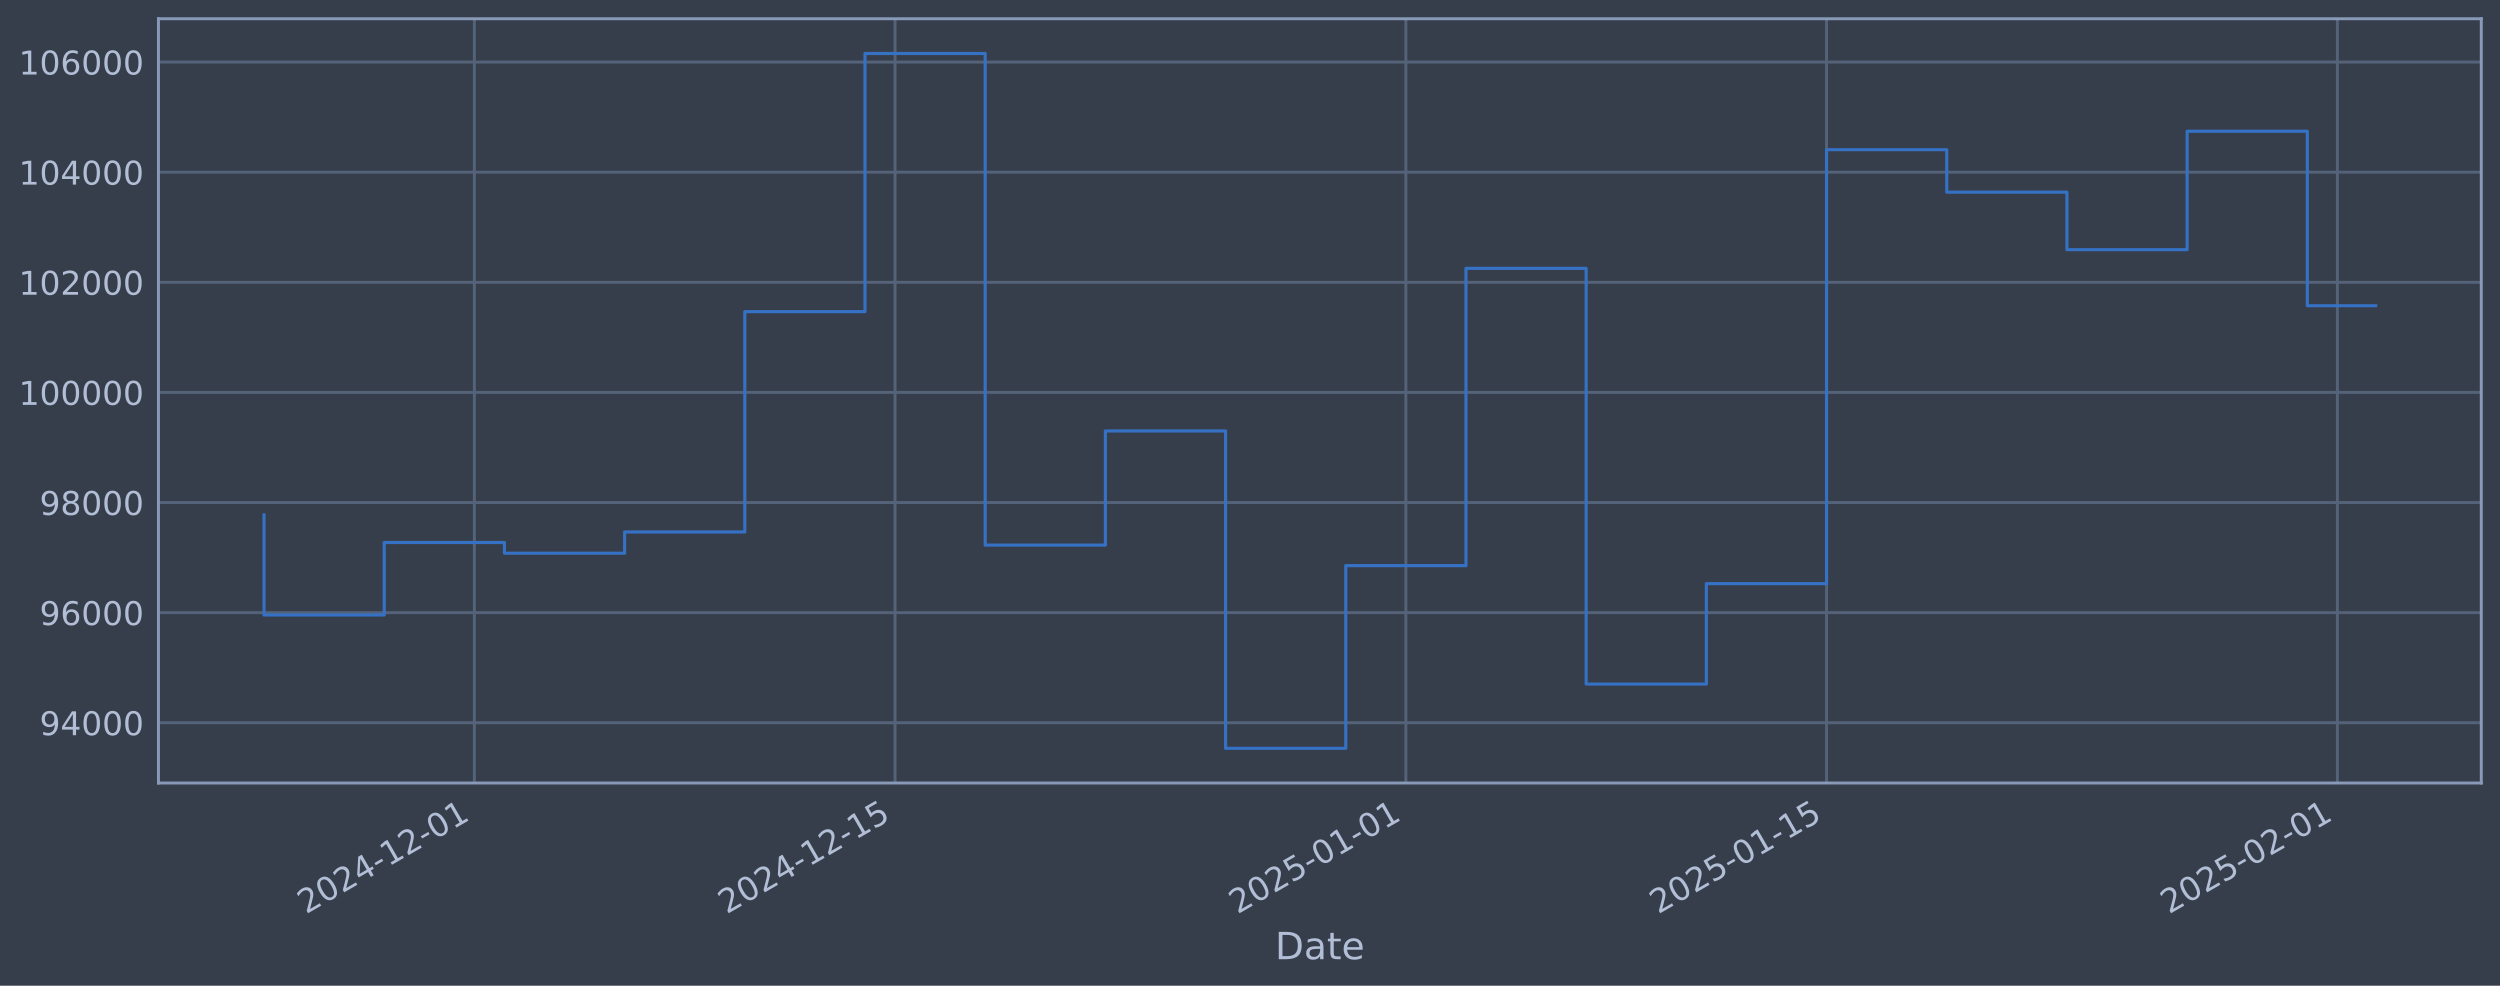
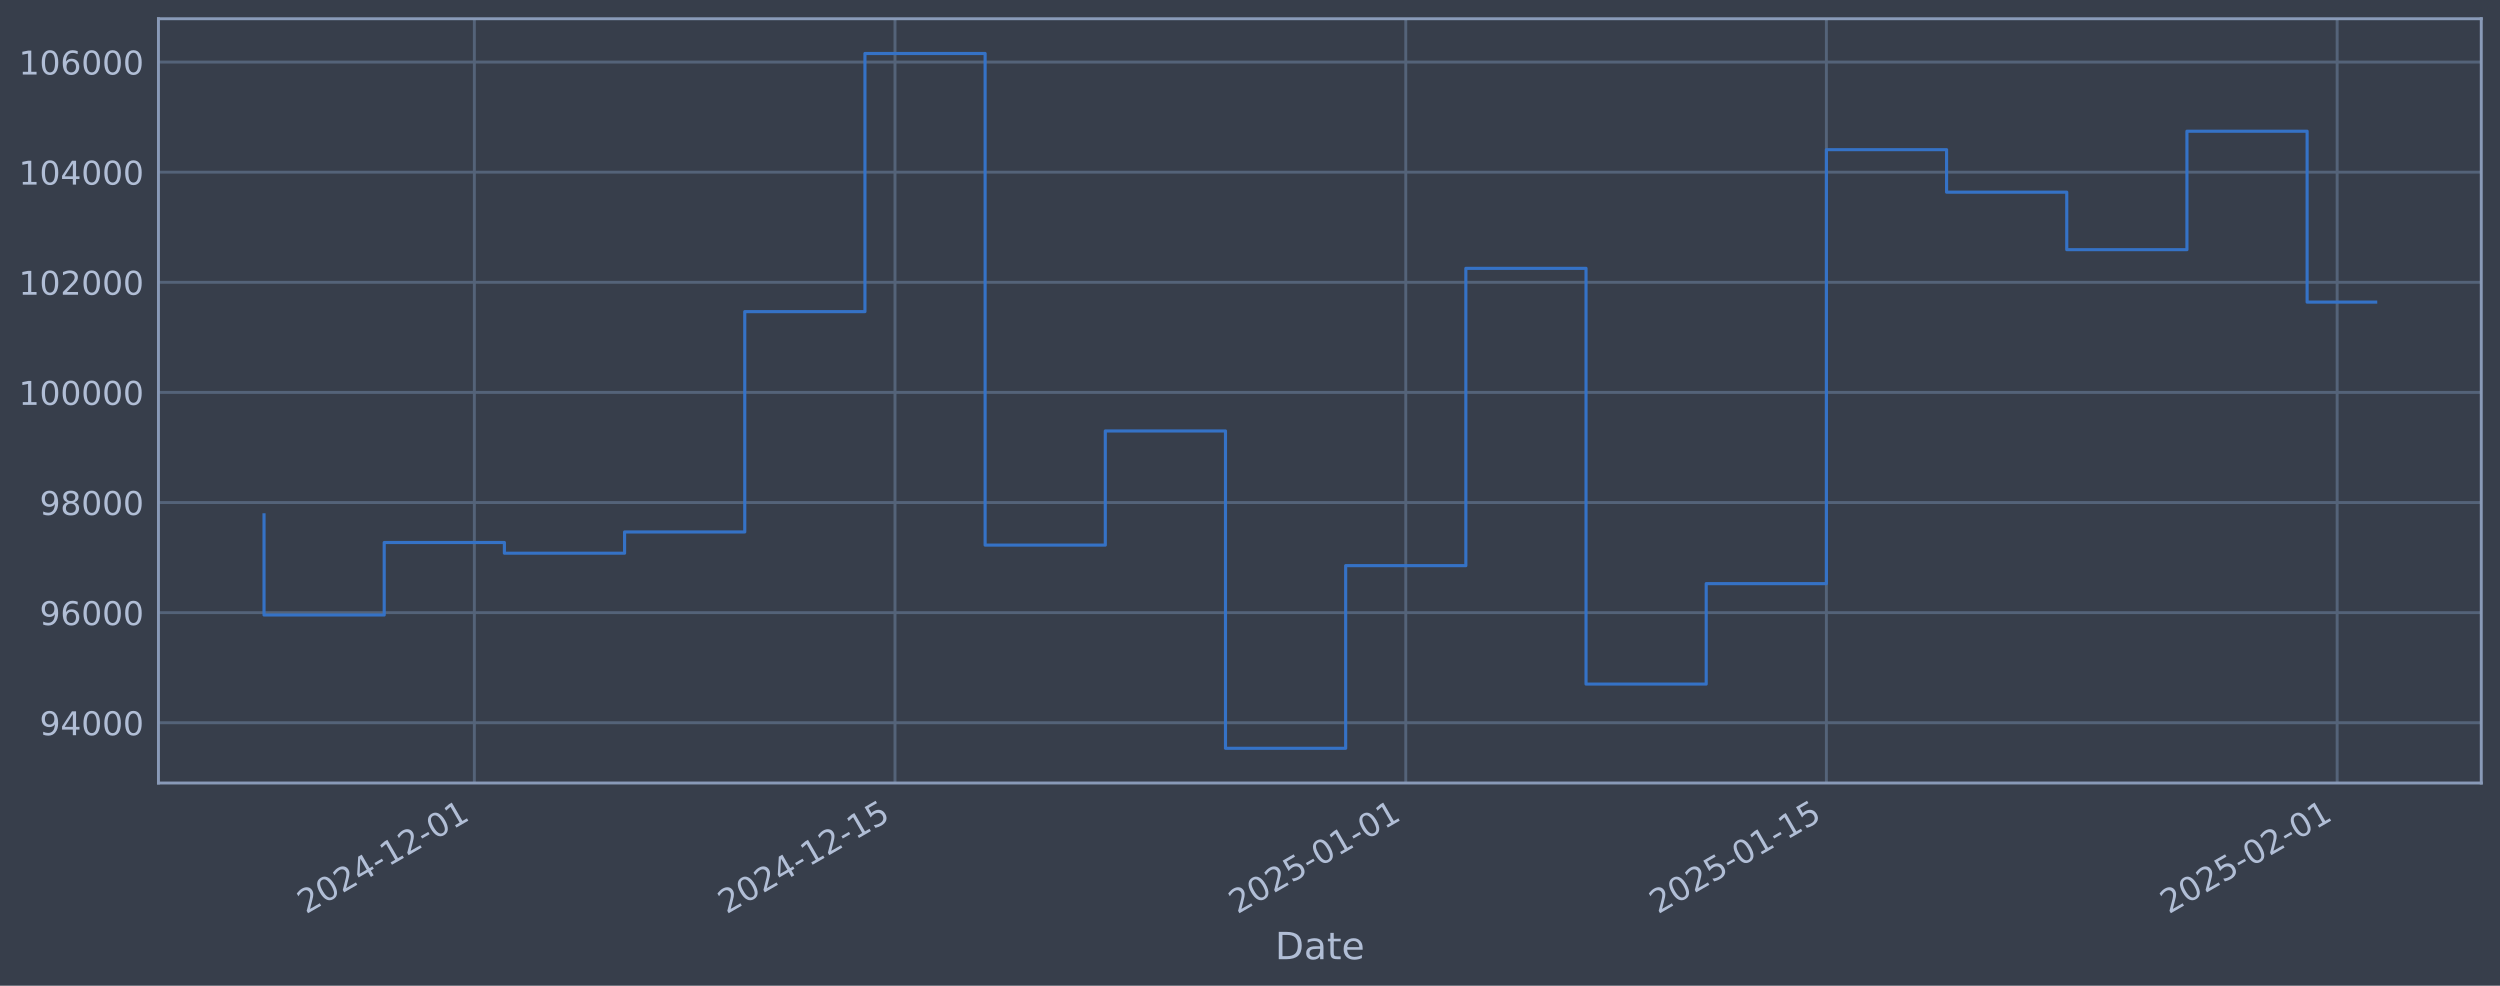
<svg xmlns="http://www.w3.org/2000/svg" xmlns:xlink="http://www.w3.org/1999/xlink" width="960.9pt" height="378.87pt" viewBox="0 0 960.9 378.87" version="1.1">
  <defs>
    <style type="text/css">*{stroke-linejoin: round; stroke-linecap: butt}</style>
  </defs>
  <g id="figure_1">
    <g id="patch_1">
      <path d="M 0 378.87  L 960.9 378.87  L 960.9 0  L 0 0  z " style="fill: #373e4b" />
    </g>
    <g id="axes_1">
      <g id="patch_2">
        <path d="M 60.901 300.96  L 953.701 300.96  L 953.701 7.2  L 60.901 7.2  z " style="fill: #373e4b" />
      </g>
      <g id="matplotlib.axis_1">
        <g id="xtick_1">
          <g id="line2d_1">
-             <path d="M 182.329 300.96  L 182.329 7.2  " clip-path="url(#p2e2e48496e)" style="fill: none; stroke: #546379; stroke-width: 1.12; stroke-linecap: square" />
+             <path d="M 182.32 300.96  L 182.32 7.2  " clip-path="url(#p17622a4ac9)" style="fill: none; stroke: #546379; stroke-width: 1.12; stroke-linecap: square" />
          </g>
          <g id="line2d_2" />
          <g id="text_1">
-             <g style="fill: #b1bed6" transform="translate(117.603 351.4642) rotate(-30) scale(0.126 -0.126)">
+             <g style="fill: #b1bed6" transform="translate(117.5945 351.4642) rotate(-30) scale(0.126 -0.126)">
              <defs>
                <path id="DejaVuSans-32" d="M 1228 531  L 3431 531  L 3431 0  L 469 0  L 469 531  Q 828 903 1448 1529  Q 2069 2156 2228 2338  Q 2531 2678 2651 2914  Q 2772 3150 2772 3378  Q 2772 3750 2511 3984  Q 2250 4219 1831 4219  Q 1534 4219 1204 4116  Q 875 4013 500 3803  L 500 4441  Q 881 4594 1212 4672  Q 1544 4750 1819 4750  Q 2544 4750 2975 4387  Q 3406 4025 3406 3419  Q 3406 3131 3298 2873  Q 3191 2616 2906 2266  Q 2828 2175 2409 1742  Q 1991 1309 1228 531  z " transform="scale(0.015625)" />
                <path id="DejaVuSans-30" d="M 2034 4250  Q 1547 4250 1301 3770  Q 1056 3291 1056 2328  Q 1056 1369 1301 889  Q 1547 409 2034 409  Q 2525 409 2770 889  Q 3016 1369 3016 2328  Q 3016 3291 2770 3770  Q 2525 4250 2034 4250  z M 2034 4750  Q 2819 4750 3233 4129  Q 3647 3509 3647 2328  Q 3647 1150 3233 529  Q 2819 -91 2034 -91  Q 1250 -91 836 529  Q 422 1150 422 2328  Q 422 3509 836 4129  Q 1250 4750 2034 4750  z " transform="scale(0.015625)" />
                <path id="DejaVuSans-34" d="M 2419 4116  L 825 1625  L 2419 1625  L 2419 4116  z M 2253 4666  L 3047 4666  L 3047 1625  L 3713 1625  L 3713 1100  L 3047 1100  L 3047 0  L 2419 0  L 2419 1100  L 313 1100  L 313 1709  L 2253 4666  z " transform="scale(0.015625)" />
                <path id="DejaVuSans-2d" d="M 313 2009  L 1997 2009  L 1997 1497  L 313 1497  L 313 2009  z " transform="scale(0.015625)" />
                <path id="DejaVuSans-31" d="M 794 531  L 1825 531  L 1825 4091  L 703 3866  L 703 4441  L 1819 4666  L 2450 4666  L 2450 531  L 3481 531  L 3481 0  L 794 0  L 794 531  z " transform="scale(0.015625)" />
              </defs>
              <use xlink:href="#DejaVuSans-32" />
              <use xlink:href="#DejaVuSans-30" transform="translate(63.62305 0)" />
              <use xlink:href="#DejaVuSans-32" transform="translate(127.2461 0)" />
              <use xlink:href="#DejaVuSans-34" transform="translate(190.8691 0)" />
              <use xlink:href="#DejaVuSans-2d" transform="translate(254.4922 0)" />
              <use xlink:href="#DejaVuSans-31" transform="translate(290.5762 0)" />
              <use xlink:href="#DejaVuSans-32" transform="translate(354.1992 0)" />
              <use xlink:href="#DejaVuSans-2d" transform="translate(417.8223 0)" />
              <use xlink:href="#DejaVuSans-30" transform="translate(453.9062 0)" />
              <use xlink:href="#DejaVuSans-31" transform="translate(517.5293 0)" />
            </g>
          </g>
        </g>
        <g id="xtick_2">
          <g id="line2d_3">
-             <path d="M 344.021 300.96  L 344.021 7.2  " clip-path="url(#p2e2e48496e)" style="fill: none; stroke: #546379; stroke-width: 1.12; stroke-linecap: square" />
+             <path d="M 343.996 300.96  L 343.996 7.2  " clip-path="url(#p17622a4ac9)" style="fill: none; stroke: #546379; stroke-width: 1.12; stroke-linecap: square" />
          </g>
          <g id="line2d_4" />
          <g id="text_2">
-             <g style="fill: #b1bed6" transform="translate(279.2954 351.4642) rotate(-30) scale(0.126 -0.126)">
+             <g style="fill: #b1bed6" transform="translate(279.27 351.4642) rotate(-30) scale(0.126 -0.126)">
              <defs>
                <path id="DejaVuSans-35" d="M 691 4666  L 3169 4666  L 3169 4134  L 1269 4134  L 1269 2991  Q 1406 3038 1543 3061  Q 1681 3084 1819 3084  Q 2600 3084 3056 2656  Q 3513 2228 3513 1497  Q 3513 744 3044 326  Q 2575 -91 1722 -91  Q 1428 -91 1123 -41  Q 819 9 494 109  L 494 744  Q 775 591 1075 516  Q 1375 441 1709 441  Q 2250 441 2565 725  Q 2881 1009 2881 1497  Q 2881 1984 2565 2268  Q 2250 2553 1709 2553  Q 1456 2553 1204 2497  Q 953 2441 691 2322  L 691 4666  z " transform="scale(0.015625)" />
              </defs>
              <use xlink:href="#DejaVuSans-32" />
              <use xlink:href="#DejaVuSans-30" transform="translate(63.62305 0)" />
              <use xlink:href="#DejaVuSans-32" transform="translate(127.2461 0)" />
              <use xlink:href="#DejaVuSans-34" transform="translate(190.8691 0)" />
              <use xlink:href="#DejaVuSans-2d" transform="translate(254.4922 0)" />
              <use xlink:href="#DejaVuSans-31" transform="translate(290.5762 0)" />
              <use xlink:href="#DejaVuSans-32" transform="translate(354.1992 0)" />
              <use xlink:href="#DejaVuSans-2d" transform="translate(417.8223 0)" />
              <use xlink:href="#DejaVuSans-31" transform="translate(453.9062 0)" />
              <use xlink:href="#DejaVuSans-35" transform="translate(517.5293 0)" />
            </g>
          </g>
        </g>
        <g id="xtick_3">
          <g id="line2d_5">
-             <path d="M 540.362 300.96  L 540.362 7.2  " clip-path="url(#p2e2e48496e)" style="fill: none; stroke: #546379; stroke-width: 1.12; stroke-linecap: square" />
+             <path d="M 540.316 300.96  L 540.316 7.2  " clip-path="url(#p17622a4ac9)" style="fill: none; stroke: #546379; stroke-width: 1.12; stroke-linecap: square" />
          </g>
          <g id="line2d_6" />
          <g id="text_3">
-             <g style="fill: #b1bed6" transform="translate(475.6361 351.4642) rotate(-30) scale(0.126 -0.126)">
+             <g style="fill: #b1bed6" transform="translate(475.5902 351.4642) rotate(-30) scale(0.126 -0.126)">
              <use xlink:href="#DejaVuSans-32" />
              <use xlink:href="#DejaVuSans-30" transform="translate(63.62305 0)" />
              <use xlink:href="#DejaVuSans-32" transform="translate(127.2461 0)" />
              <use xlink:href="#DejaVuSans-35" transform="translate(190.8691 0)" />
              <use xlink:href="#DejaVuSans-2d" transform="translate(254.4922 0)" />
              <use xlink:href="#DejaVuSans-30" transform="translate(290.5762 0)" />
              <use xlink:href="#DejaVuSans-31" transform="translate(354.1992 0)" />
              <use xlink:href="#DejaVuSans-2d" transform="translate(417.8223 0)" />
              <use xlink:href="#DejaVuSans-30" transform="translate(453.9062 0)" />
              <use xlink:href="#DejaVuSans-31" transform="translate(517.5293 0)" />
            </g>
          </g>
        </g>
        <g id="xtick_4">
          <g id="line2d_7">
-             <path d="M 702.054 300.96  L 702.054 7.2  " clip-path="url(#p2e2e48496e)" style="fill: none; stroke: #546379; stroke-width: 1.12; stroke-linecap: square" />
+             <path d="M 701.991 300.96  L 701.991 7.2  " clip-path="url(#p17622a4ac9)" style="fill: none; stroke: #546379; stroke-width: 1.12; stroke-linecap: square" />
          </g>
          <g id="line2d_8" />
          <g id="text_4">
-             <g style="fill: #b1bed6" transform="translate(637.3285 351.4642) rotate(-30) scale(0.126 -0.126)">
+             <g style="fill: #b1bed6" transform="translate(637.2657 351.4642) rotate(-30) scale(0.126 -0.126)">
              <use xlink:href="#DejaVuSans-32" />
              <use xlink:href="#DejaVuSans-30" transform="translate(63.62305 0)" />
              <use xlink:href="#DejaVuSans-32" transform="translate(127.2461 0)" />
              <use xlink:href="#DejaVuSans-35" transform="translate(190.8691 0)" />
              <use xlink:href="#DejaVuSans-2d" transform="translate(254.4922 0)" />
              <use xlink:href="#DejaVuSans-30" transform="translate(290.5762 0)" />
              <use xlink:href="#DejaVuSans-31" transform="translate(354.1992 0)" />
              <use xlink:href="#DejaVuSans-2d" transform="translate(417.8223 0)" />
              <use xlink:href="#DejaVuSans-31" transform="translate(453.9062 0)" />
              <use xlink:href="#DejaVuSans-35" transform="translate(517.5293 0)" />
            </g>
          </g>
        </g>
        <g id="xtick_5">
          <g id="line2d_9">
-             <path d="M 898.395 300.96  L 898.395 7.2  " clip-path="url(#p2e2e48496e)" style="fill: none; stroke: #546379; stroke-width: 1.12; stroke-linecap: square" />
+             <path d="M 898.311 300.96  L 898.311 7.2  " clip-path="url(#p17622a4ac9)" style="fill: none; stroke: #546379; stroke-width: 1.12; stroke-linecap: square" />
          </g>
          <g id="line2d_10" />
          <g id="text_5">
-             <g style="fill: #b1bed6" transform="translate(833.6692 351.4642) rotate(-30) scale(0.126 -0.126)">
+             <g style="fill: #b1bed6" transform="translate(833.5859 351.4642) rotate(-30) scale(0.126 -0.126)">
              <use xlink:href="#DejaVuSans-32" />
              <use xlink:href="#DejaVuSans-30" transform="translate(63.62305 0)" />
              <use xlink:href="#DejaVuSans-32" transform="translate(127.2461 0)" />
              <use xlink:href="#DejaVuSans-35" transform="translate(190.8691 0)" />
              <use xlink:href="#DejaVuSans-2d" transform="translate(254.4922 0)" />
              <use xlink:href="#DejaVuSans-30" transform="translate(290.5762 0)" />
              <use xlink:href="#DejaVuSans-32" transform="translate(354.1992 0)" />
              <use xlink:href="#DejaVuSans-2d" transform="translate(417.8223 0)" />
              <use xlink:href="#DejaVuSans-30" transform="translate(453.9062 0)" />
              <use xlink:href="#DejaVuSans-31" transform="translate(517.5293 0)" />
            </g>
          </g>
        </g>
        <g id="text_6">
          <g style="fill: #b1bed6" transform="translate(490.0914 368.6753) scale(0.144 -0.144)">
            <defs>
              <path id="DejaVuSans-44" d="M 1259 4147  L 1259 519  L 2022 519  Q 2988 519 3436 956  Q 3884 1394 3884 2338  Q 3884 3275 3436 3711  Q 2988 4147 2022 4147  L 1259 4147  z M 628 4666  L 1925 4666  Q 3281 4666 3915 4102  Q 4550 3538 4550 2338  Q 4550 1131 3912 565  Q 3275 0 1925 0  L 628 0  L 628 4666  z " transform="scale(0.015625)" />
              <path id="DejaVuSans-61" d="M 2194 1759  Q 1497 1759 1228 1600  Q 959 1441 959 1056  Q 959 750 1161 570  Q 1363 391 1709 391  Q 2188 391 2477 730  Q 2766 1069 2766 1631  L 2766 1759  L 2194 1759  z M 3341 1997  L 3341 0  L 2766 0  L 2766 531  Q 2569 213 2275 61  Q 1981 -91 1556 -91  Q 1019 -91 701 211  Q 384 513 384 1019  Q 384 1609 779 1909  Q 1175 2209 1959 2209  L 2766 2209  L 2766 2266  Q 2766 2663 2505 2880  Q 2244 3097 1772 3097  Q 1472 3097 1187 3025  Q 903 2953 641 2809  L 641 3341  Q 956 3463 1253 3523  Q 1550 3584 1831 3584  Q 2591 3584 2966 3190  Q 3341 2797 3341 1997  z " transform="scale(0.015625)" />
              <path id="DejaVuSans-74" d="M 1172 4494  L 1172 3500  L 2356 3500  L 2356 3053  L 1172 3053  L 1172 1153  Q 1172 725 1289 603  Q 1406 481 1766 481  L 2356 481  L 2356 0  L 1766 0  Q 1100 0 847 248  Q 594 497 594 1153  L 594 3053  L 172 3053  L 172 3500  L 594 3500  L 594 4494  L 1172 4494  z " transform="scale(0.015625)" />
              <path id="DejaVuSans-65" d="M 3597 1894  L 3597 1613  L 953 1613  Q 991 1019 1311 708  Q 1631 397 2203 397  Q 2534 397 2845 478  Q 3156 559 3463 722  L 3463 178  Q 3153 47 2828 -22  Q 2503 -91 2169 -91  Q 1331 -91 842 396  Q 353 884 353 1716  Q 353 2575 817 3079  Q 1281 3584 2069 3584  Q 2775 3584 3186 3129  Q 3597 2675 3597 1894  z M 3022 2063  Q 3016 2534 2758 2815  Q 2500 3097 2075 3097  Q 1594 3097 1305 2825  Q 1016 2553 972 2059  L 3022 2063  z " transform="scale(0.015625)" />
            </defs>
            <use xlink:href="#DejaVuSans-44" />
            <use xlink:href="#DejaVuSans-61" transform="translate(77.00195 0)" />
            <use xlink:href="#DejaVuSans-74" transform="translate(138.2812 0)" />
            <use xlink:href="#DejaVuSans-65" transform="translate(177.4902 0)" />
          </g>
        </g>
      </g>
      <g id="matplotlib.axis_2">
        <g id="ytick_1">
          <g id="line2d_11">
-             <path d="M 60.901 277.797  L 953.701 277.797  " clip-path="url(#p2e2e48496e)" style="fill: none; stroke: #546379; stroke-width: 1.12; stroke-linecap: square" />
+             <path d="M 60.901 277.797  L 953.701 277.797  " clip-path="url(#p17622a4ac9)" style="fill: none; stroke: #546379; stroke-width: 1.12; stroke-linecap: square" />
          </g>
          <g id="line2d_12" />
          <g id="text_7">
            <g style="fill: #b1bed6" transform="translate(15.21675 282.5841) scale(0.126 -0.126)">
              <defs>
                <path id="DejaVuSans-39" d="M 703 97  L 703 672  Q 941 559 1184 500  Q 1428 441 1663 441  Q 2288 441 2617 861  Q 2947 1281 2994 2138  Q 2813 1869 2534 1725  Q 2256 1581 1919 1581  Q 1219 1581 811 2004  Q 403 2428 403 3163  Q 403 3881 828 4315  Q 1253 4750 1959 4750  Q 2769 4750 3195 4129  Q 3622 3509 3622 2328  Q 3622 1225 3098 567  Q 2575 -91 1691 -91  Q 1453 -91 1209 -44  Q 966 3 703 97  z M 1959 2075  Q 2384 2075 2632 2365  Q 2881 2656 2881 3163  Q 2881 3666 2632 3958  Q 2384 4250 1959 4250  Q 1534 4250 1286 3958  Q 1038 3666 1038 3163  Q 1038 2656 1286 2365  Q 1534 2075 1959 2075  z " transform="scale(0.015625)" />
              </defs>
              <use xlink:href="#DejaVuSans-39" />
              <use xlink:href="#DejaVuSans-34" transform="translate(63.62305 0)" />
              <use xlink:href="#DejaVuSans-30" transform="translate(127.2461 0)" />
              <use xlink:href="#DejaVuSans-30" transform="translate(190.8691 0)" />
              <use xlink:href="#DejaVuSans-30" transform="translate(254.4922 0)" />
            </g>
          </g>
        </g>
        <g id="ytick_2">
          <g id="line2d_13">
-             <path d="M 60.901 235.473  L 953.701 235.473  " clip-path="url(#p2e2e48496e)" style="fill: none; stroke: #546379; stroke-width: 1.12; stroke-linecap: square" />
+             <path d="M 60.901 235.473  L 953.701 235.473  " clip-path="url(#p17622a4ac9)" style="fill: none; stroke: #546379; stroke-width: 1.12; stroke-linecap: square" />
          </g>
          <g id="line2d_14" />
          <g id="text_8">
            <g style="fill: #b1bed6" transform="translate(15.21675 240.2602) scale(0.126 -0.126)">
              <defs>
                <path id="DejaVuSans-36" d="M 2113 2584  Q 1688 2584 1439 2293  Q 1191 2003 1191 1497  Q 1191 994 1439 701  Q 1688 409 2113 409  Q 2538 409 2786 701  Q 3034 994 3034 1497  Q 3034 2003 2786 2293  Q 2538 2584 2113 2584  z M 3366 4563  L 3366 3988  Q 3128 4100 2886 4159  Q 2644 4219 2406 4219  Q 1781 4219 1451 3797  Q 1122 3375 1075 2522  Q 1259 2794 1537 2939  Q 1816 3084 2150 3084  Q 2853 3084 3261 2657  Q 3669 2231 3669 1497  Q 3669 778 3244 343  Q 2819 -91 2113 -91  Q 1303 -91 875 529  Q 447 1150 447 2328  Q 447 3434 972 4092  Q 1497 4750 2381 4750  Q 2619 4750 2861 4703  Q 3103 4656 3366 4563  z " transform="scale(0.015625)" />
              </defs>
              <use xlink:href="#DejaVuSans-39" />
              <use xlink:href="#DejaVuSans-36" transform="translate(63.62305 0)" />
              <use xlink:href="#DejaVuSans-30" transform="translate(127.2461 0)" />
              <use xlink:href="#DejaVuSans-30" transform="translate(190.8691 0)" />
              <use xlink:href="#DejaVuSans-30" transform="translate(254.4922 0)" />
            </g>
          </g>
        </g>
        <g id="ytick_3">
          <g id="line2d_15">
-             <path d="M 60.901 193.149  L 953.701 193.149  " clip-path="url(#p2e2e48496e)" style="fill: none; stroke: #546379; stroke-width: 1.12; stroke-linecap: square" />
+             <path d="M 60.901 193.149  L 953.701 193.149  " clip-path="url(#p17622a4ac9)" style="fill: none; stroke: #546379; stroke-width: 1.12; stroke-linecap: square" />
          </g>
          <g id="line2d_16" />
          <g id="text_9">
            <g style="fill: #b1bed6" transform="translate(15.21675 197.9364) scale(0.126 -0.126)">
              <defs>
                <path id="DejaVuSans-38" d="M 2034 2216  Q 1584 2216 1326 1975  Q 1069 1734 1069 1313  Q 1069 891 1326 650  Q 1584 409 2034 409  Q 2484 409 2743 651  Q 3003 894 3003 1313  Q 3003 1734 2745 1975  Q 2488 2216 2034 2216  z M 1403 2484  Q 997 2584 770 2862  Q 544 3141 544 3541  Q 544 4100 942 4425  Q 1341 4750 2034 4750  Q 2731 4750 3128 4425  Q 3525 4100 3525 3541  Q 3525 3141 3298 2862  Q 3072 2584 2669 2484  Q 3125 2378 3379 2068  Q 3634 1759 3634 1313  Q 3634 634 3220 271  Q 2806 -91 2034 -91  Q 1263 -91 848 271  Q 434 634 434 1313  Q 434 1759 690 2068  Q 947 2378 1403 2484  z M 1172 3481  Q 1172 3119 1398 2916  Q 1625 2713 2034 2713  Q 2441 2713 2670 2916  Q 2900 3119 2900 3481  Q 2900 3844 2670 4047  Q 2441 4250 2034 4250  Q 1625 4250 1398 4047  Q 1172 3844 1172 3481  z " transform="scale(0.015625)" />
              </defs>
              <use xlink:href="#DejaVuSans-39" />
              <use xlink:href="#DejaVuSans-38" transform="translate(63.62305 0)" />
              <use xlink:href="#DejaVuSans-30" transform="translate(127.2461 0)" />
              <use xlink:href="#DejaVuSans-30" transform="translate(190.8691 0)" />
              <use xlink:href="#DejaVuSans-30" transform="translate(254.4922 0)" />
            </g>
          </g>
        </g>
        <g id="ytick_4">
          <g id="line2d_17">
-             <path d="M 60.901 150.826  L 953.701 150.826  " clip-path="url(#p2e2e48496e)" style="fill: none; stroke: #546379; stroke-width: 1.12; stroke-linecap: square" />
+             <path d="M 60.901 150.826  L 953.701 150.826  " clip-path="url(#p17622a4ac9)" style="fill: none; stroke: #546379; stroke-width: 1.12; stroke-linecap: square" />
          </g>
          <g id="line2d_18" />
          <g id="text_10">
            <g style="fill: #b1bed6" transform="translate(7.2 155.6126) scale(0.126 -0.126)">
              <use xlink:href="#DejaVuSans-31" />
              <use xlink:href="#DejaVuSans-30" transform="translate(63.62305 0)" />
              <use xlink:href="#DejaVuSans-30" transform="translate(127.2461 0)" />
              <use xlink:href="#DejaVuSans-30" transform="translate(190.8691 0)" />
              <use xlink:href="#DejaVuSans-30" transform="translate(254.4922 0)" />
              <use xlink:href="#DejaVuSans-30" transform="translate(318.1152 0)" />
            </g>
          </g>
        </g>
        <g id="ytick_5">
          <g id="line2d_19">
-             <path d="M 60.901 108.502  L 953.701 108.502  " clip-path="url(#p2e2e48496e)" style="fill: none; stroke: #546379; stroke-width: 1.12; stroke-linecap: square" />
+             <path d="M 60.901 108.502  L 953.701 108.502  " clip-path="url(#p17622a4ac9)" style="fill: none; stroke: #546379; stroke-width: 1.12; stroke-linecap: square" />
          </g>
          <g id="line2d_20" />
          <g id="text_11">
            <g style="fill: #b1bed6" transform="translate(7.2 113.2888) scale(0.126 -0.126)">
              <use xlink:href="#DejaVuSans-31" />
              <use xlink:href="#DejaVuSans-30" transform="translate(63.62305 0)" />
              <use xlink:href="#DejaVuSans-32" transform="translate(127.2461 0)" />
              <use xlink:href="#DejaVuSans-30" transform="translate(190.8691 0)" />
              <use xlink:href="#DejaVuSans-30" transform="translate(254.4922 0)" />
              <use xlink:href="#DejaVuSans-30" transform="translate(318.1152 0)" />
            </g>
          </g>
        </g>
        <g id="ytick_6">
          <g id="line2d_21">
-             <path d="M 60.901 66.178  L 953.701 66.178  " clip-path="url(#p2e2e48496e)" style="fill: none; stroke: #546379; stroke-width: 1.12; stroke-linecap: square" />
+             <path d="M 60.901 66.178  L 953.701 66.178  " clip-path="url(#p17622a4ac9)" style="fill: none; stroke: #546379; stroke-width: 1.12; stroke-linecap: square" />
          </g>
          <g id="line2d_22" />
          <g id="text_12">
            <g style="fill: #b1bed6" transform="translate(7.2 70.96502) scale(0.126 -0.126)">
              <use xlink:href="#DejaVuSans-31" />
              <use xlink:href="#DejaVuSans-30" transform="translate(63.62305 0)" />
              <use xlink:href="#DejaVuSans-34" transform="translate(127.2461 0)" />
              <use xlink:href="#DejaVuSans-30" transform="translate(190.8691 0)" />
              <use xlink:href="#DejaVuSans-30" transform="translate(254.4922 0)" />
              <use xlink:href="#DejaVuSans-30" transform="translate(318.1152 0)" />
            </g>
          </g>
        </g>
        <g id="ytick_7">
          <g id="line2d_23">
-             <path d="M 60.901 23.854  L 953.701 23.854  " clip-path="url(#p2e2e48496e)" style="fill: none; stroke: #546379; stroke-width: 1.12; stroke-linecap: square" />
+             <path d="M 60.901 23.854  L 953.701 23.854  " clip-path="url(#p17622a4ac9)" style="fill: none; stroke: #546379; stroke-width: 1.12; stroke-linecap: square" />
          </g>
          <g id="line2d_24" />
          <g id="text_13">
            <g style="fill: #b1bed6" transform="translate(7.2 28.64121) scale(0.126 -0.126)">
              <use xlink:href="#DejaVuSans-31" />
              <use xlink:href="#DejaVuSans-30" transform="translate(63.62305 0)" />
              <use xlink:href="#DejaVuSans-36" transform="translate(127.2461 0)" />
              <use xlink:href="#DejaVuSans-30" transform="translate(190.8691 0)" />
              <use xlink:href="#DejaVuSans-30" transform="translate(254.4922 0)" />
              <use xlink:href="#DejaVuSans-30" transform="translate(318.1152 0)" />
            </g>
          </g>
        </g>
      </g>
      <g id="line2d_25">
-         <path d="M 101.482 197.87  L 101.482 236.383  L 147.68 236.383  L 147.68 208.521  L 193.878 208.521  L 193.878 212.628  L 240.076 212.628  L 240.076 204.459  L 286.274 204.459  L 286.274 119.77  L 332.471 119.77  L 332.471 20.553  L 378.669 20.553  L 378.669 209.517  L 424.867 209.517  L 424.867 165.636  L 471.065 165.636  L 471.065 287.607  L 517.263 287.607  L 517.263 217.409  L 563.461 217.409  L 563.461 103.141  L 609.658 103.141  L 609.658 262.927  L 655.856 262.927  L 655.856 224.318  L 702.054 224.318  L 702.054 57.525  L 748.252 57.525  L 748.252 73.859  L 794.45 73.859  L 794.45 95.961  L 840.647 95.961  L 840.647 50.434  L 886.845 50.434  L 886.845 117.512  L 913.119 117.512  " clip-path="url(#p2e2e48496e)" style="fill: none; stroke: #3572c6; stroke-width: 1.2; stroke-linecap: square" />
+         <path d="M 101.482 197.87  L 101.482 236.383  L 147.675 236.383  L 147.675 208.521  L 193.868 208.521  L 193.868 212.628  L 240.061 212.628  L 240.061 204.459  L 286.254 204.459  L 286.254 119.77  L 332.447 119.77  L 332.447 20.553  L 378.64 20.553  L 378.64 209.517  L 424.833 209.517  L 424.833 165.636  L 471.026 165.636  L 471.026 287.607  L 517.219 287.607  L 517.219 217.409  L 563.412 217.409  L 563.412 103.141  L 609.605 103.141  L 609.605 262.927  L 655.798 262.927  L 655.798 224.318  L 701.991 224.318  L 701.991 57.525  L 748.184 57.525  L 748.184 73.859  L 794.377 73.859  L 794.377 95.961  L 840.57 95.961  L 840.57 50.434  L 886.763 50.434  L 886.763 116.119  L 913.119 116.119  " clip-path="url(#p17622a4ac9)" style="fill: none; stroke: #3572c6; stroke-width: 1.2; stroke-linecap: square" />
      </g>
      <g id="patch_3">
        <path d="M 60.901 300.96  L 60.901 7.2  " style="fill: none; stroke: #899ab8; stroke-width: 1.12; stroke-linejoin: miter; stroke-linecap: square" />
      </g>
      <g id="patch_4">
        <path d="M 953.701 300.96  L 953.701 7.2  " style="fill: none; stroke: #899ab8; stroke-width: 1.12; stroke-linejoin: miter; stroke-linecap: square" />
      </g>
      <g id="patch_5">
        <path d="M 60.901 300.96  L 953.701 300.96  " style="fill: none; stroke: #899ab8; stroke-width: 1.12; stroke-linejoin: miter; stroke-linecap: square" />
      </g>
      <g id="patch_6">
        <path d="M 60.901 7.2  L 953.701 7.2  " style="fill: none; stroke: #899ab8; stroke-width: 1.12; stroke-linejoin: miter; stroke-linecap: square" />
      </g>
    </g>
  </g>
  <defs>
-     <clipPath id="p2e2e48496e">
+     <clipPath id="p17622a4ac9">
      <rect x="60.901" y="7.2" width="892.8" height="293.76" />
    </clipPath>
  </defs>
</svg>
